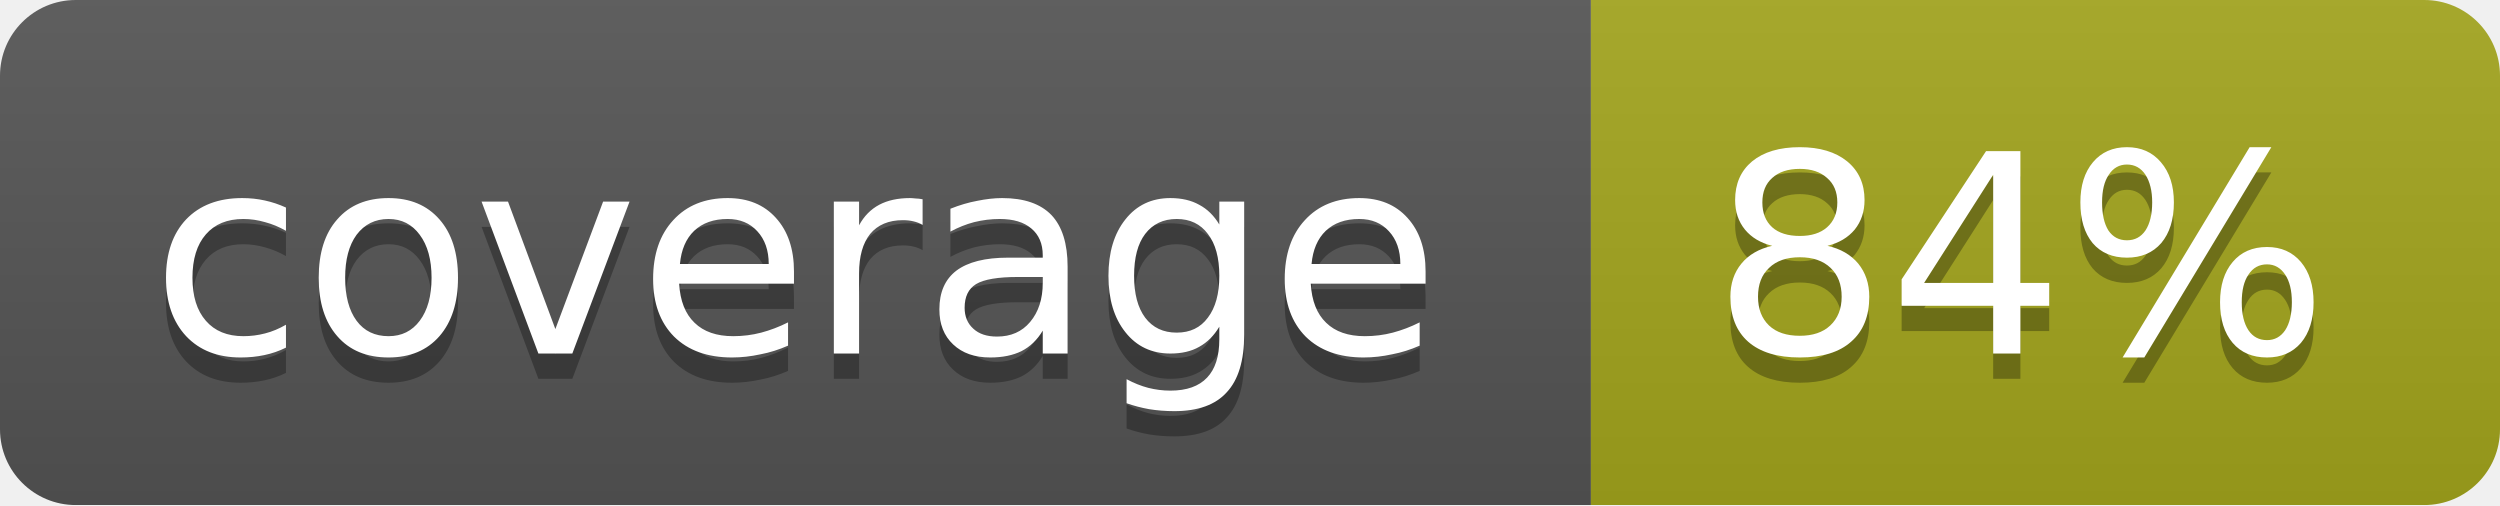
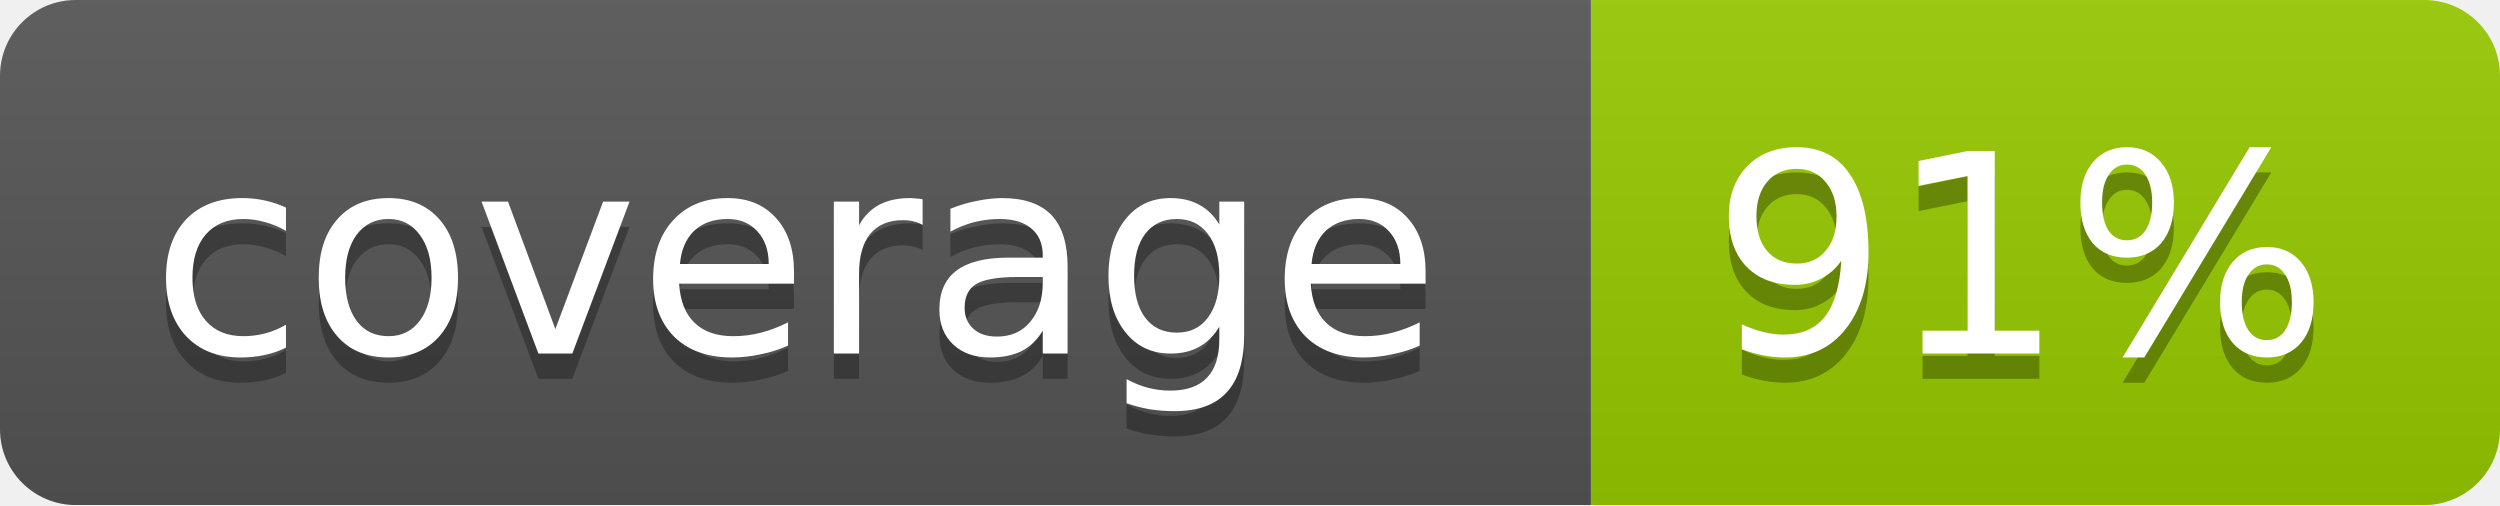
<svg xmlns="http://www.w3.org/2000/svg" width="99" height="20">
  <linearGradient id="b" x2="0" y2="100%">
    <stop offset="0" stop-color="#bbb" stop-opacity=".1" />
    <stop offset="1" stop-opacity=".1" />
  </linearGradient>
  <mask id="a">
    <rect width="99" height="20" rx="3" fill="#fff" />
  </mask>
  <g mask="url(#a)">
    <path fill="#555" d="M0 0h63v20H0z" />
-     <path fill="#a4a61d" d="M63 0h36v20H63z" />
+     <path fill="#97CA00" d="M63 0h36v20H63z" />
    <path fill="url(#b)" d="M0 0h99v20H0z" />
  </g>
  <g fill="#fff" text-anchor="middle" font-family="DejaVu Sans,Verdana,Geneva,sans-serif" font-size="11">
    <text x="31.5" y="15" fill="#010101" fill-opacity=".3">coverage</text>
    <text x="31.5" y="14">coverage</text>
-     <text x="80" y="15" fill="#010101" fill-opacity=".3">84%</text>
-     <text x="80" y="14">84%</text>
+     <text x="80" y="15" fill="#010101" fill-opacity=".3">91%</text>
+     <text x="80" y="14">91%</text>
  </g>
</svg>
